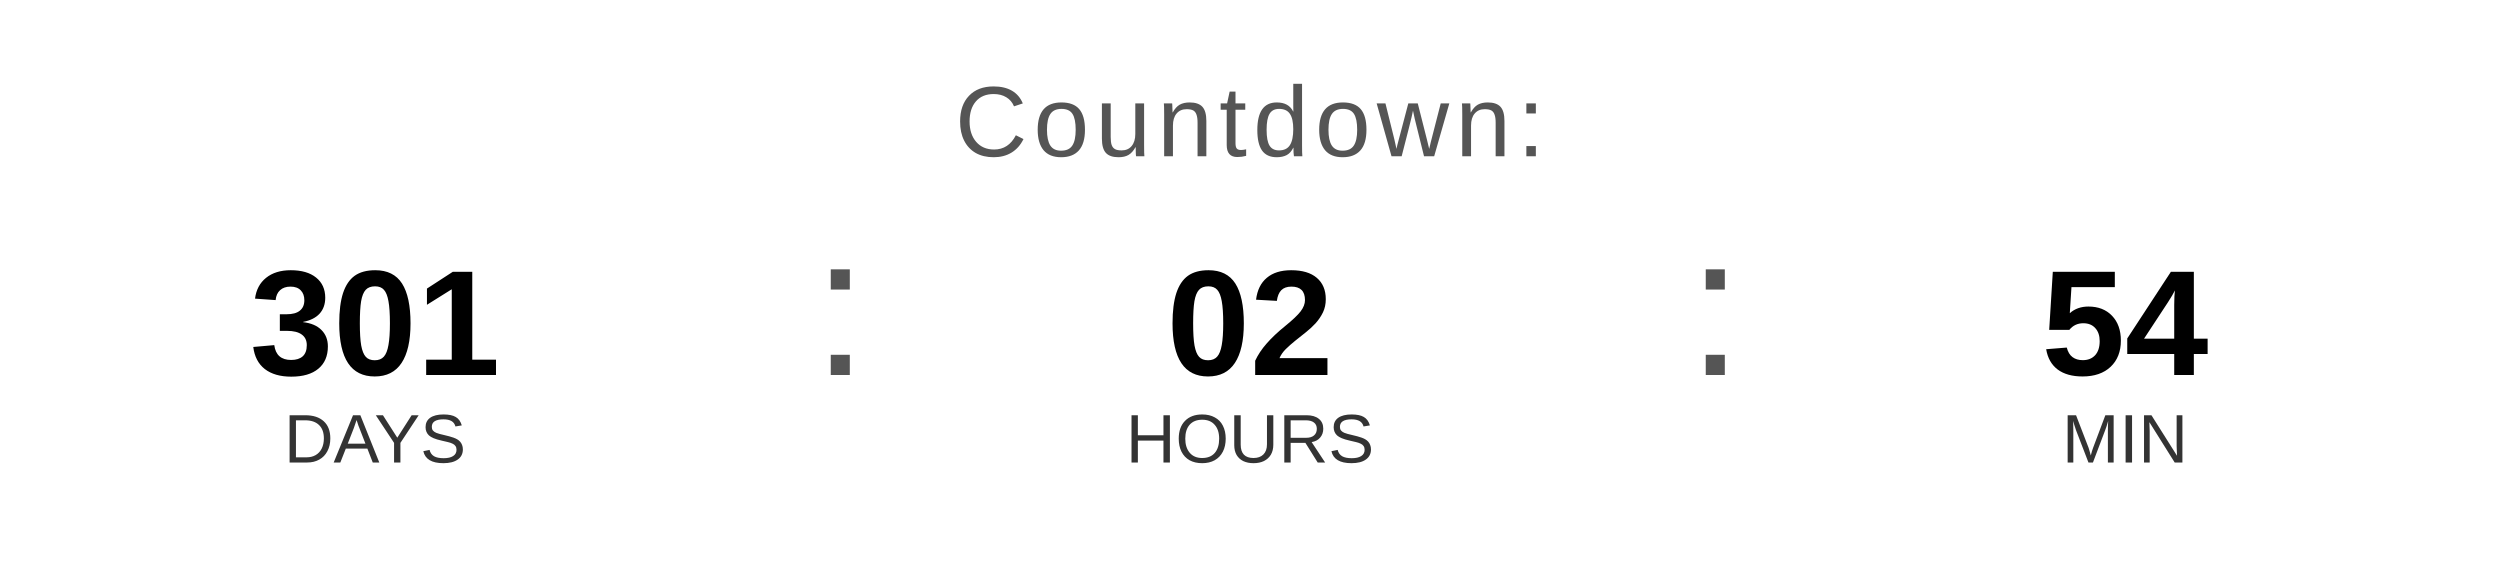
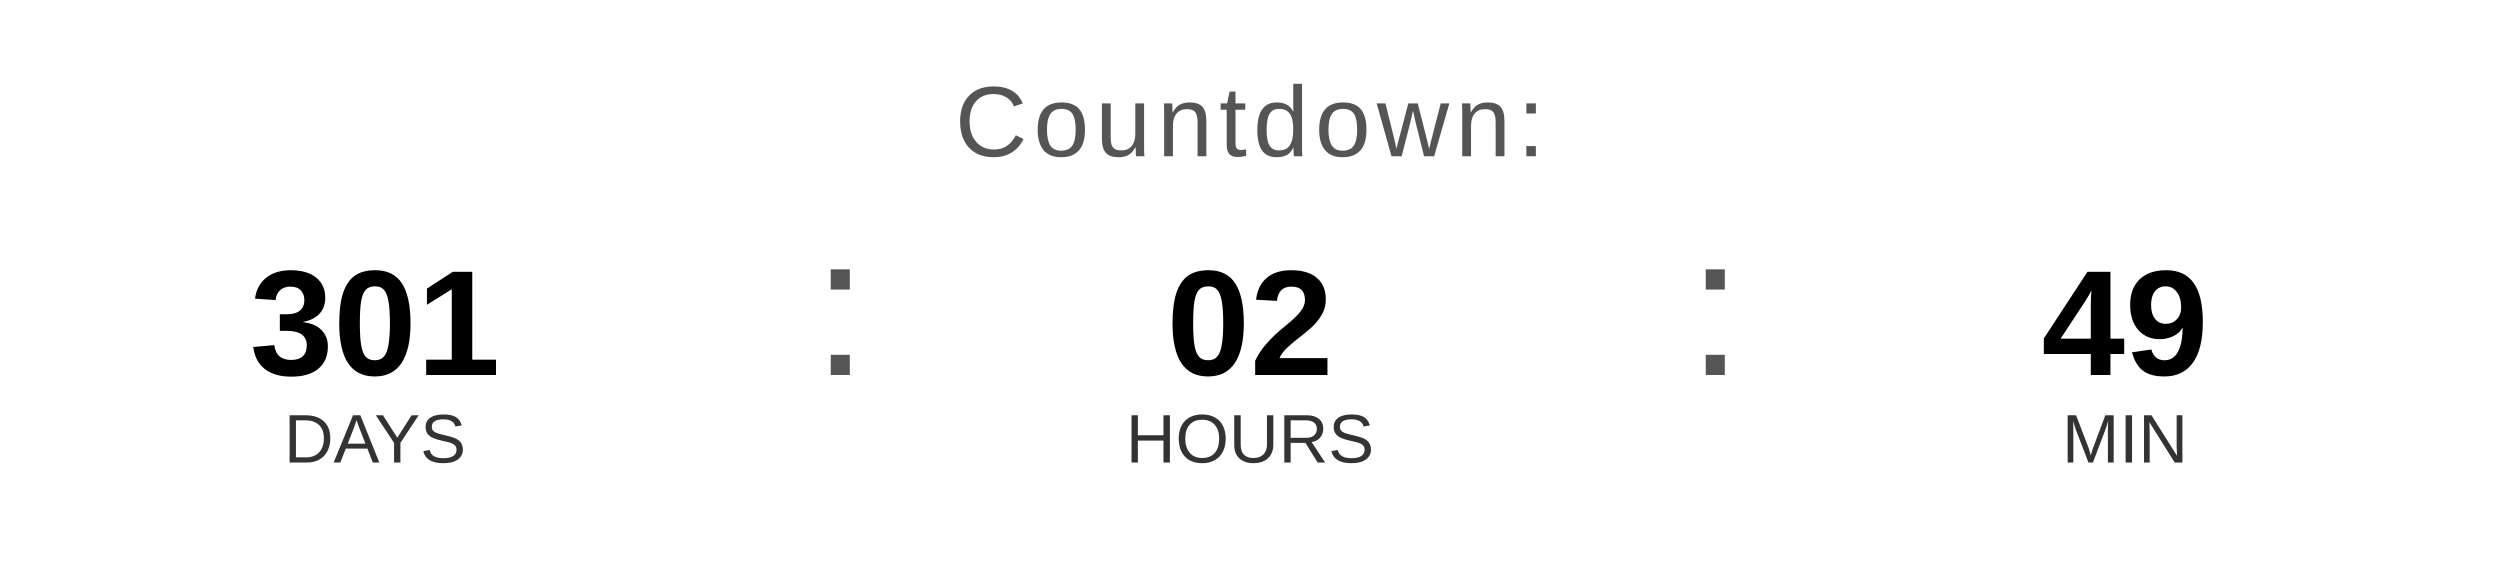
<svg xmlns="http://www.w3.org/2000/svg" width="400" height="90" viewBox="0 0 400 90">
  <text x="200" y="25" font-family="Arial, Helvetica, sans-serif" font-size="16" fill="#555555" text-anchor="middle" letter-spacing="1">
    Countdown:
  </text>
  <text x="60" y="60" font-family="Arial, Helvetica, sans-serif" font-size="24" font-weight="bold" fill="#000000" text-anchor="middle">301</text>
  <text x="60" y="74" font-family="Arial, Helvetica, sans-serif" font-size="11" fill="#333333" text-anchor="middle">DAYS</text>
  <text x="130" y="60" font-family="Arial, sans-serif" font-size="32" fill="#555555">:</text>
  <text x="200" y="60" font-family="Arial, Helvetica, sans-serif" font-size="24" font-weight="bold" fill="#000000" text-anchor="middle">02</text>
  <text x="200" y="74" font-family="Arial, Helvetica, sans-serif" font-size="11" fill="#333333" text-anchor="middle">HOURS</text>
  <text x="270" y="60" font-family="Arial, sans-serif" font-size="32" fill="#555555">:</text>
-   <text x="340" y="60" font-family="Arial, Helvetica, sans-serif" font-size="24" font-weight="bold" fill="#000000" text-anchor="middle">54</text>
+   <text x="340" y="60" font-family="Arial, Helvetica, sans-serif" font-size="24" font-weight="bold" fill="#000000" text-anchor="middle">49</text>
  <text x="340" y="74" font-family="Arial, Helvetica, sans-serif" font-size="11" fill="#333333" text-anchor="middle">MIN</text>
</svg>
